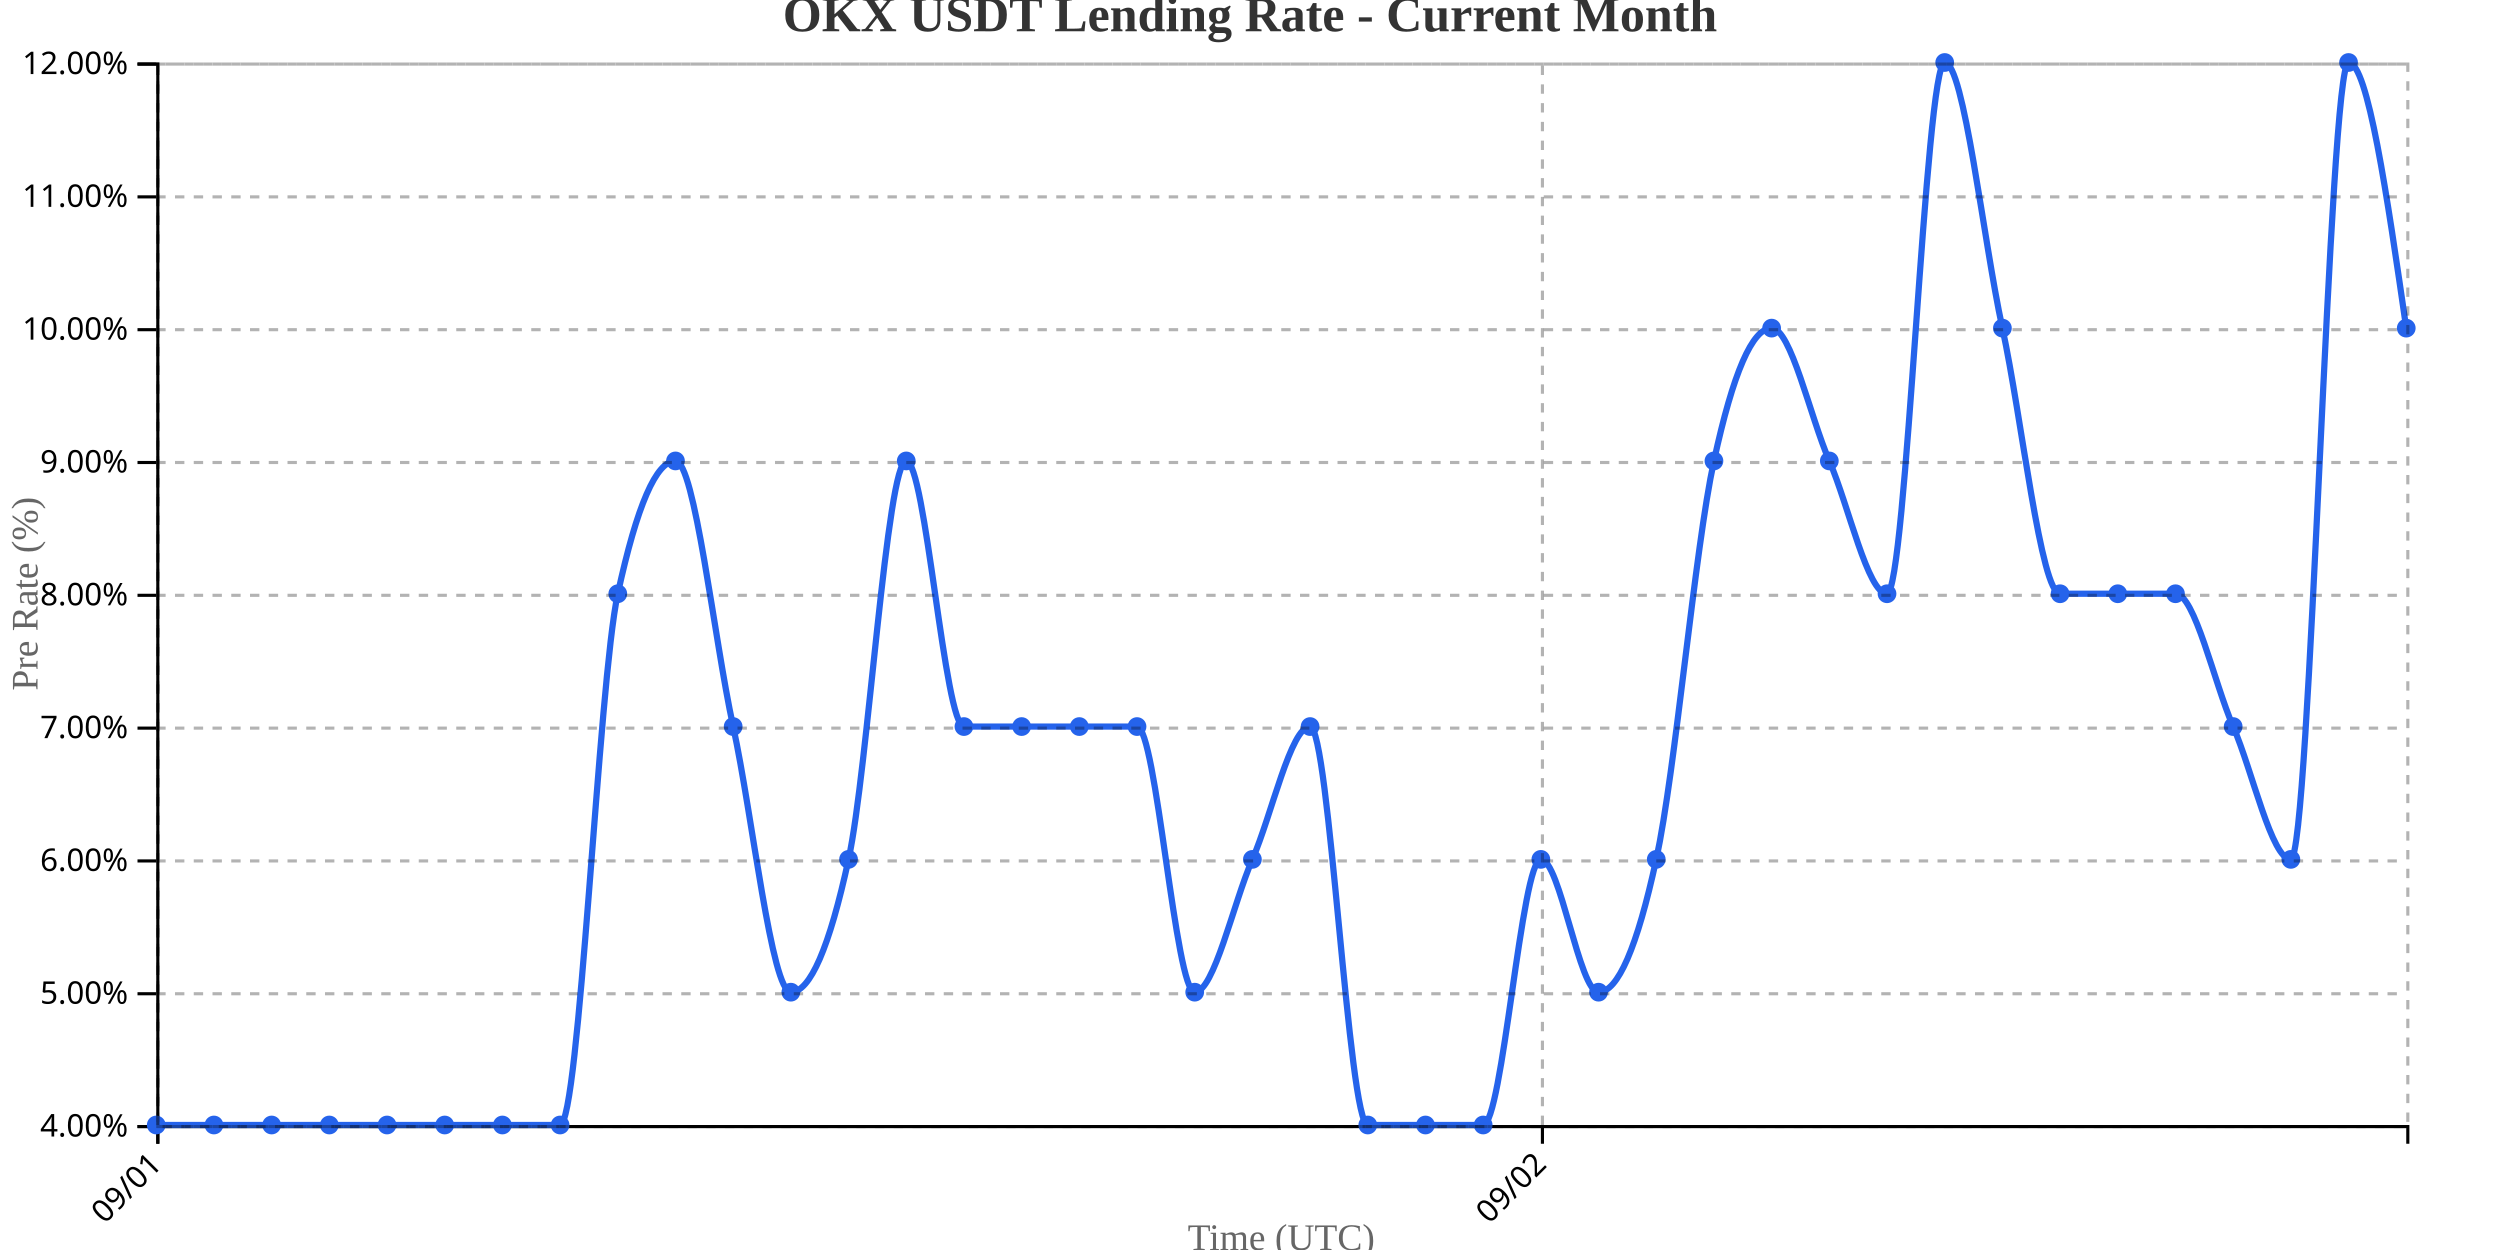
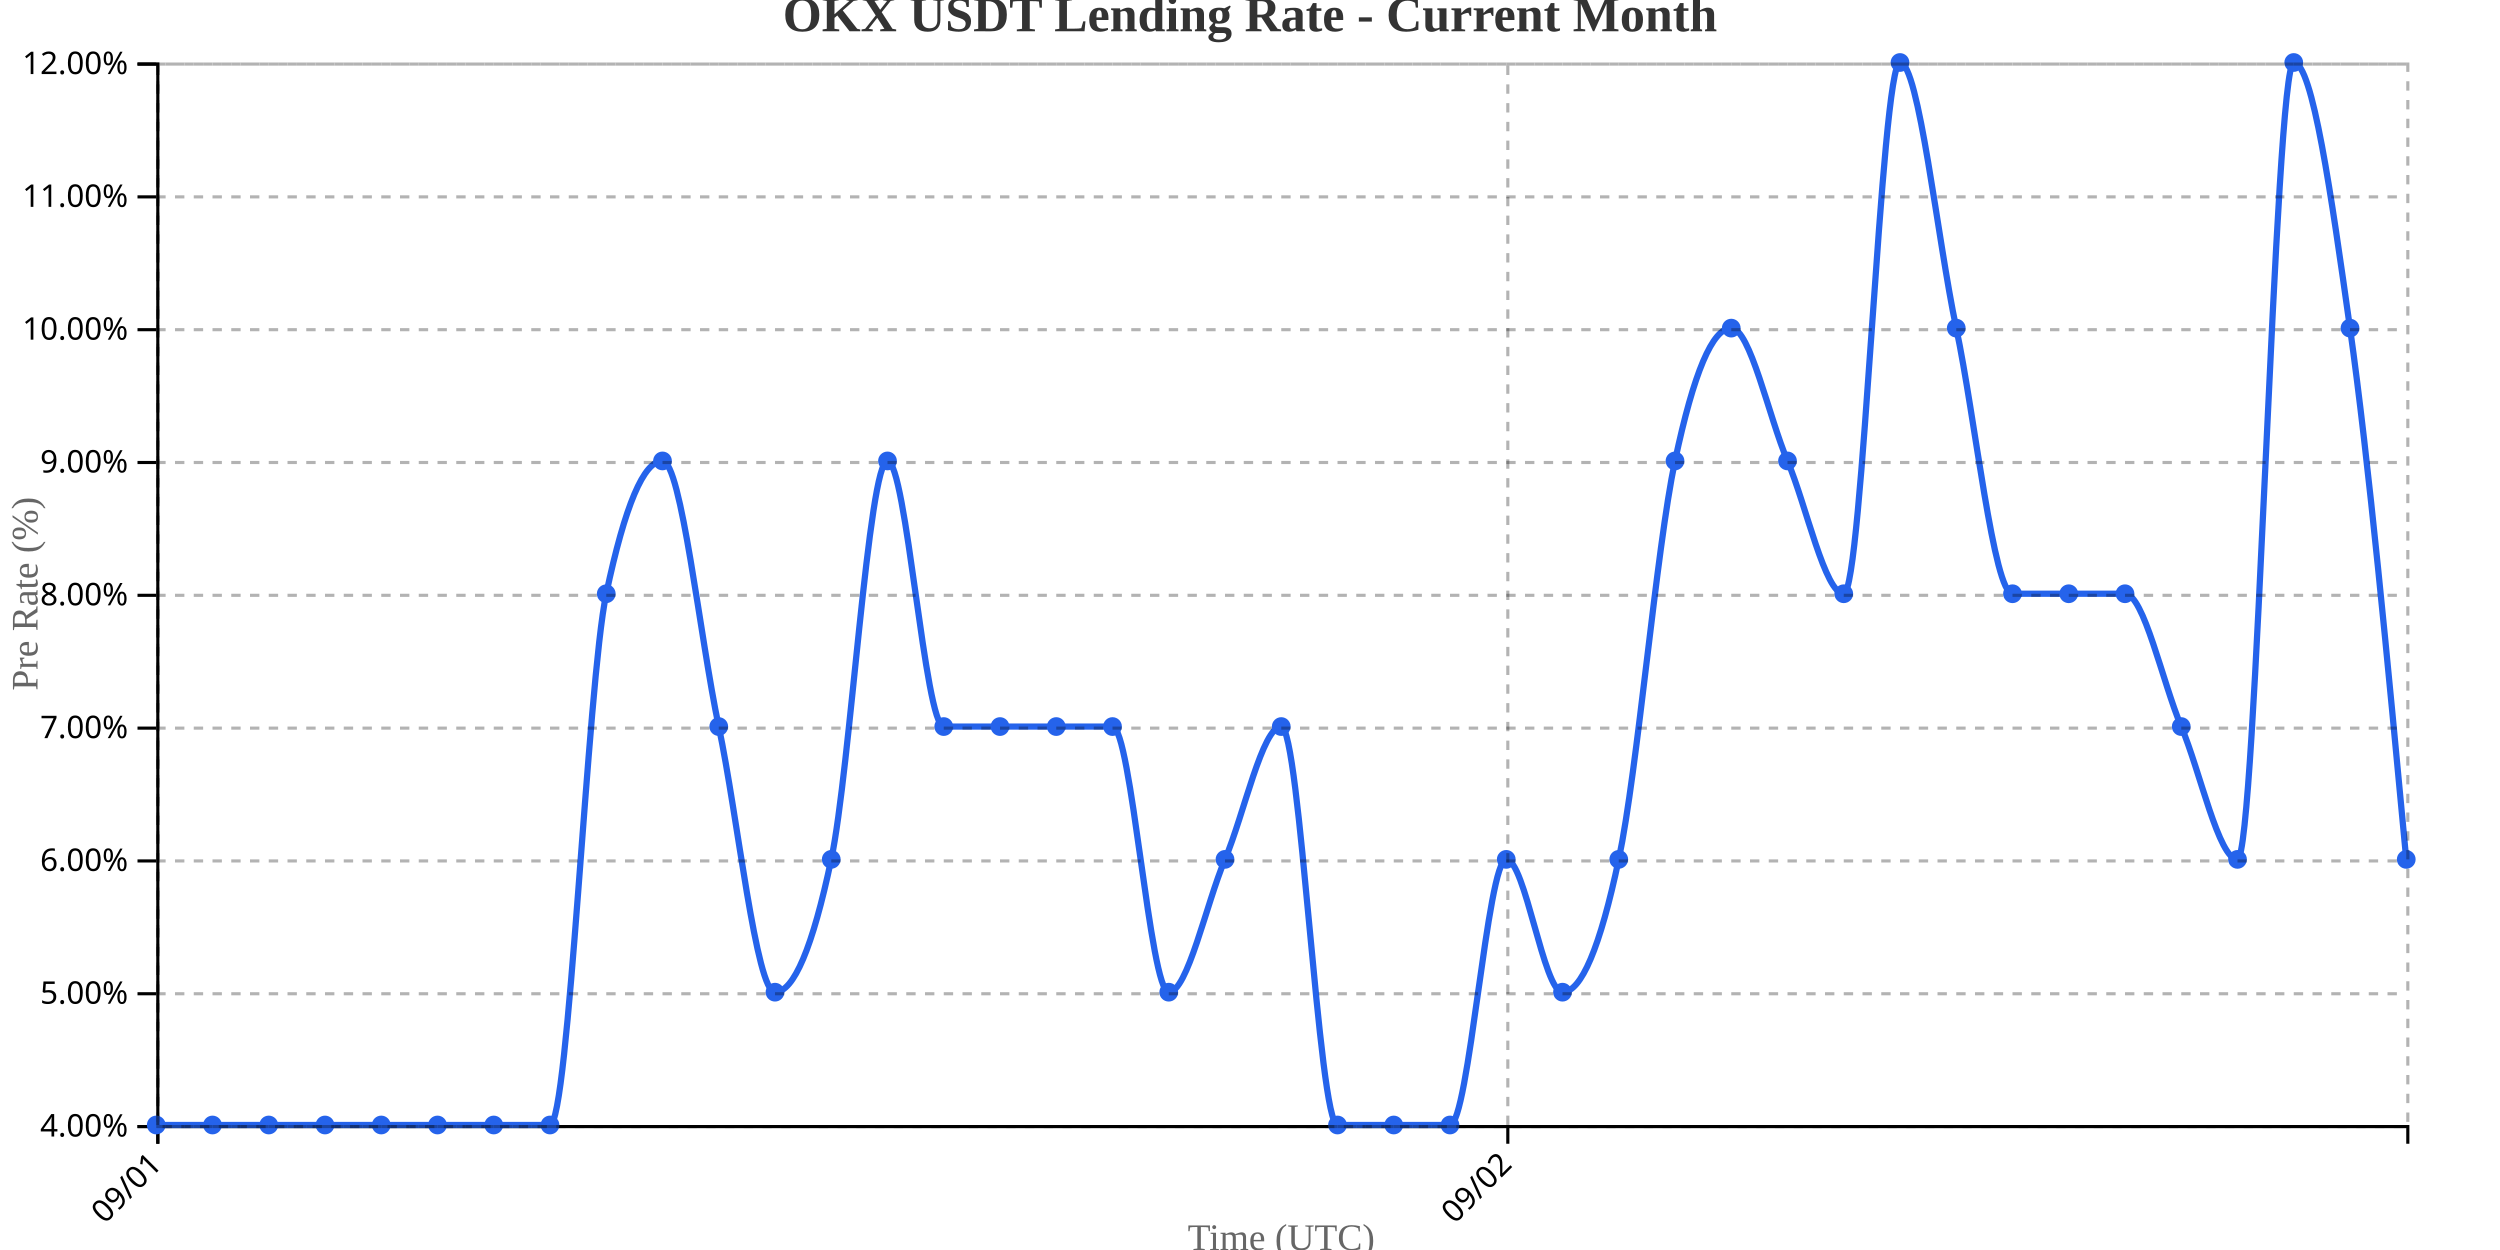
<svg xmlns="http://www.w3.org/2000/svg" width="800" height="400">
  <g transform="translate(50,20)">
    <g transform="translate(0,340)" fill="none" font-size="10" font-family="sans-serif" text-anchor="middle">
      <path class="domain" stroke="currentColor" d="M0.5,6V0.5H720.5V6" />
      <g class="tick" opacity="1" transform="translate(0.5,0)">
        <line stroke="currentColor" y2="6" />
        <text fill="currentColor" y="9" dy=".15em" style="text-anchor: end;" dx="-.8em" transform="rotate(-45)">09/01</text>
      </g>
-       <g class="tick" opacity="1" transform="translate(443.5769,0)">
+       <g class="tick" opacity="1" transform="translate(432.5,0)">
        <line stroke="currentColor" y2="6" />
        <text fill="currentColor" y="9" dy=".15em" style="text-anchor: end;" dx="-.8em" transform="rotate(-45)">09/02</text>
      </g>
    </g>
    <g fill="none" font-size="10" font-family="sans-serif" text-anchor="end">
      <path class="domain" stroke="currentColor" d="M-6,340.5H0.5V0.5H-6" />
      <g class="tick" opacity="1" transform="translate(0,340.5)">
        <line stroke="currentColor" x2="-6" />
        <text fill="currentColor" x="-9" dy="0.32em">4.00%</text>
      </g>
      <g class="tick" opacity="1" transform="translate(0,298)">
        <line stroke="currentColor" x2="-6" />
        <text fill="currentColor" x="-9" dy="0.32em">5.00%</text>
      </g>
      <g class="tick" opacity="1" transform="translate(0,255.5)">
        <line stroke="currentColor" x2="-6" />
        <text fill="currentColor" x="-9" dy="0.32em">6.00%</text>
      </g>
      <g class="tick" opacity="1" transform="translate(0,213)">
        <line stroke="currentColor" x2="-6" />
        <text fill="currentColor" x="-9" dy="0.32em">7.00%</text>
      </g>
      <g class="tick" opacity="1" transform="translate(0,170.5)">
        <line stroke="currentColor" x2="-6" />
        <text fill="currentColor" x="-9" dy="0.32em">8.00%</text>
      </g>
      <g class="tick" opacity="1" transform="translate(0,128)">
        <line stroke="currentColor" x2="-6" />
        <text fill="currentColor" x="-9" dy="0.32em">9.00%</text>
      </g>
      <g class="tick" opacity="1" transform="translate(0,85.5)">
        <line stroke="currentColor" x2="-6" />
        <text fill="currentColor" x="-9" dy="0.32em">10.00%</text>
      </g>
      <g class="tick" opacity="1" transform="translate(0,43)">
        <line stroke="currentColor" x2="-6" />
        <text fill="currentColor" x="-9" dy="0.32em">11.00%</text>
      </g>
      <g class="tick" opacity="1" transform="translate(0,0.5)">
        <line stroke="currentColor" x2="-6" />
        <text fill="currentColor" x="-9" dy="0.32em">12.00%</text>
      </g>
    </g>
    <text transform="rotate(-90)" y="-50" x="-170" dy="1em" style="text-anchor: middle; font-size: 12px; fill: #666;">Pre Rate (%)</text>
    <text transform="translate(360, 380)" style="text-anchor: middle; font-size: 12px; fill: #666;">Time (UTC)</text>
-     <path fill="none" stroke="#2563eb" stroke-width="2" d="M0,340C6.154,340,12.308,340,18.462,340C24.615,340,30.769,340,36.923,340C43.077,340,49.231,340,55.385,340C61.538,340,67.692,340,73.846,340C80,340,86.154,340,92.308,340C98.462,340,104.615,340,110.769,340C116.923,340,123.077,340,129.231,340C135.385,340,141.538,198.333,147.692,170C153.846,141.667,160,127.5,166.154,127.5C172.308,127.5,178.462,184.167,184.615,212.5C190.769,240.833,196.923,297.5,203.077,297.5C209.231,297.5,215.385,283.333,221.538,255C227.692,226.667,233.846,127.5,240,127.5C246.154,127.5,252.308,212.5,258.462,212.5C264.615,212.5,270.769,212.5,276.923,212.5C283.077,212.5,289.231,212.5,295.385,212.5C301.538,212.5,307.692,212.5,313.846,212.5C320,212.5,326.154,297.5,332.308,297.5C338.462,297.5,344.615,269.167,350.769,255C356.923,240.833,363.077,212.5,369.231,212.5C375.385,212.5,381.538,340,387.692,340C393.846,340,400,340,406.154,340C412.308,340,418.462,340,424.615,340C430.769,340,436.923,255,443.077,255C449.231,255,455.385,297.5,461.538,297.5C467.692,297.5,473.846,283.333,480,255C486.154,226.667,492.308,155.833,498.462,127.5C504.615,99.167,510.769,85,516.923,85C523.077,85,529.231,113.333,535.385,127.5C541.538,141.667,547.692,170,553.846,170C560,170,566.154,0,572.308,0C578.462,0,584.615,56.667,590.769,85C596.923,113.333,603.077,170,609.231,170C615.385,170,621.538,170,627.692,170C633.846,170,640,170,646.154,170C652.308,170,658.462,198.333,664.615,212.5C670.769,226.667,676.923,255,683.077,255C689.231,255,695.385,0,701.538,0C707.692,0,713.846,42.5,720,85" />
+     <path fill="none" stroke="#2563eb" stroke-width="2" d="M0,340C6,340,12,340,18,340C24,340,30,340,36,340C42,340,48,340,54,340C60,340,66,340,72,340C78,340,84,340,90,340C96,340,102,340,108,340C114,340,120,340,126,340C132,340,138,198.333,144,170C150,141.667,156,127.5,162,127.5C168,127.5,174,184.167,180,212.5C186,240.833,192,297.5,198,297.5C204,297.5,210,283.333,216,255C222,226.667,228,127.5,234,127.5C240,127.5,246,212.5,252,212.5C258,212.5,264,212.5,270,212.5C276,212.5,282,212.5,288,212.5C294,212.5,300,212.5,306,212.5C312,212.5,318,297.5,324,297.5C330,297.5,336,269.167,342,255C348,240.833,354,212.5,360,212.5C366,212.5,372,340,378,340C384,340,390,340,396,340C402,340,408,340,414,340C420,340,426,255,432,255C438,255,444,297.5,450,297.5C456,297.5,462,283.333,468,255C474,226.667,480,155.833,486,127.5C492,99.167,498,85,504,85C510,85,516,113.333,522,127.5C528,141.667,534,170,540,170C546,170,552,0,558,0C564,0,570,56.667,576,85C582,113.333,588,170,594,170C600,170,606,170,612,170C618,170,624,170,630,170C636,170,642,198.333,648,212.5C654,226.667,660,255,666,255C672,255,678,0,684,0C690,0,696,42.5,702,85C708,127.5,714,191.25,720,255" />
    <circle class="dot" cx="0" cy="340" r="3" fill="#2563eb" />
-     <circle class="dot" cx="18.462" cy="340" r="3" fill="#2563eb" />
-     <circle class="dot" cx="36.923" cy="340" r="3" fill="#2563eb" />
-     <circle class="dot" cx="55.385" cy="340" r="3" fill="#2563eb" />
-     <circle class="dot" cx="73.846" cy="340" r="3" fill="#2563eb" />
-     <circle class="dot" cx="92.308" cy="340" r="3" fill="#2563eb" />
-     <circle class="dot" cx="110.769" cy="340" r="3" fill="#2563eb" />
-     <circle class="dot" cx="129.231" cy="340" r="3" fill="#2563eb" />
-     <circle class="dot" cx="147.692" cy="170" r="3" fill="#2563eb" />
-     <circle class="dot" cx="166.154" cy="127.5" r="3" fill="#2563eb" />
-     <circle class="dot" cx="184.615" cy="212.5" r="3" fill="#2563eb" />
-     <circle class="dot" cx="203.077" cy="297.5" r="3" fill="#2563eb" />
-     <circle class="dot" cx="221.538" cy="255" r="3" fill="#2563eb" />
-     <circle class="dot" cx="240" cy="127.5" r="3" fill="#2563eb" />
-     <circle class="dot" cx="258.462" cy="212.5" r="3" fill="#2563eb" />
-     <circle class="dot" cx="276.923" cy="212.5" r="3" fill="#2563eb" />
-     <circle class="dot" cx="295.385" cy="212.5" r="3" fill="#2563eb" />
-     <circle class="dot" cx="313.846" cy="212.5" r="3" fill="#2563eb" />
-     <circle class="dot" cx="332.308" cy="297.5" r="3" fill="#2563eb" />
-     <circle class="dot" cx="350.769" cy="255" r="3" fill="#2563eb" />
-     <circle class="dot" cx="369.231" cy="212.5" r="3" fill="#2563eb" />
-     <circle class="dot" cx="387.692" cy="340" r="3" fill="#2563eb" />
-     <circle class="dot" cx="406.154" cy="340" r="3" fill="#2563eb" />
-     <circle class="dot" cx="424.615" cy="340" r="3" fill="#2563eb" />
-     <circle class="dot" cx="443.077" cy="255" r="3" fill="#2563eb" />
-     <circle class="dot" cx="461.538" cy="297.5" r="3" fill="#2563eb" />
-     <circle class="dot" cx="480" cy="255" r="3" fill="#2563eb" />
-     <circle class="dot" cx="498.462" cy="127.5" r="3" fill="#2563eb" />
-     <circle class="dot" cx="516.923" cy="85" r="3" fill="#2563eb" />
-     <circle class="dot" cx="535.385" cy="127.5" r="3" fill="#2563eb" />
-     <circle class="dot" cx="553.846" cy="170" r="3" fill="#2563eb" />
-     <circle class="dot" cx="572.308" cy="0" r="3" fill="#2563eb" />
-     <circle class="dot" cx="590.769" cy="85" r="3" fill="#2563eb" />
-     <circle class="dot" cx="609.231" cy="170" r="3" fill="#2563eb" />
-     <circle class="dot" cx="627.692" cy="170" r="3" fill="#2563eb" />
-     <circle class="dot" cx="646.154" cy="170" r="3" fill="#2563eb" />
-     <circle class="dot" cx="664.615" cy="212.5" r="3" fill="#2563eb" />
-     <circle class="dot" cx="683.077" cy="255" r="3" fill="#2563eb" />
-     <circle class="dot" cx="701.538" cy="0" r="3" fill="#2563eb" />
-     <circle class="dot" cx="720" cy="85" r="3" fill="#2563eb" />
+     <circle class="dot" cx="18" cy="340" r="3" fill="#2563eb" />
+     <circle class="dot" cx="36" cy="340" r="3" fill="#2563eb" />
+     <circle class="dot" cx="54" cy="340" r="3" fill="#2563eb" />
+     <circle class="dot" cx="72" cy="340" r="3" fill="#2563eb" />
+     <circle class="dot" cx="90" cy="340" r="3" fill="#2563eb" />
+     <circle class="dot" cx="108" cy="340" r="3" fill="#2563eb" />
+     <circle class="dot" cx="126" cy="340" r="3" fill="#2563eb" />
+     <circle class="dot" cx="144" cy="170" r="3" fill="#2563eb" />
+     <circle class="dot" cx="162" cy="127.5" r="3" fill="#2563eb" />
+     <circle class="dot" cx="180" cy="212.5" r="3" fill="#2563eb" />
+     <circle class="dot" cx="198" cy="297.5" r="3" fill="#2563eb" />
+     <circle class="dot" cx="216" cy="255" r="3" fill="#2563eb" />
+     <circle class="dot" cx="234" cy="127.5" r="3" fill="#2563eb" />
+     <circle class="dot" cx="252" cy="212.5" r="3" fill="#2563eb" />
+     <circle class="dot" cx="270" cy="212.5" r="3" fill="#2563eb" />
+     <circle class="dot" cx="288" cy="212.5" r="3" fill="#2563eb" />
+     <circle class="dot" cx="306" cy="212.5" r="3" fill="#2563eb" />
+     <circle class="dot" cx="324" cy="297.5" r="3" fill="#2563eb" />
+     <circle class="dot" cx="342" cy="255" r="3" fill="#2563eb" />
+     <circle class="dot" cx="360" cy="212.5" r="3" fill="#2563eb" />
+     <circle class="dot" cx="378" cy="340" r="3" fill="#2563eb" />
+     <circle class="dot" cx="396" cy="340" r="3" fill="#2563eb" />
+     <circle class="dot" cx="414" cy="340" r="3" fill="#2563eb" />
+     <circle class="dot" cx="432" cy="255" r="3" fill="#2563eb" />
+     <circle class="dot" cx="450" cy="297.5" r="3" fill="#2563eb" />
+     <circle class="dot" cx="468" cy="255" r="3" fill="#2563eb" />
+     <circle class="dot" cx="486" cy="127.5" r="3" fill="#2563eb" />
+     <circle class="dot" cx="504" cy="85" r="3" fill="#2563eb" />
+     <circle class="dot" cx="522" cy="127.5" r="3" fill="#2563eb" />
+     <circle class="dot" cx="540" cy="170" r="3" fill="#2563eb" />
+     <circle class="dot" cx="558" cy="0" r="3" fill="#2563eb" />
+     <circle class="dot" cx="576" cy="85" r="3" fill="#2563eb" />
+     <circle class="dot" cx="594" cy="170" r="3" fill="#2563eb" />
+     <circle class="dot" cx="612" cy="170" r="3" fill="#2563eb" />
+     <circle class="dot" cx="630" cy="170" r="3" fill="#2563eb" />
+     <circle class="dot" cx="648" cy="212.5" r="3" fill="#2563eb" />
+     <circle class="dot" cx="666" cy="255" r="3" fill="#2563eb" />
+     <circle class="dot" cx="684" cy="0" r="3" fill="#2563eb" />
+     <circle class="dot" cx="702" cy="85" r="3" fill="#2563eb" />
+     <circle class="dot" cx="720" cy="255" r="3" fill="#2563eb" />
    <g class="grid" transform="translate(0,340)" fill="none" font-size="10" font-family="sans-serif" text-anchor="middle" style="stroke-dasharray: 3,3; opacity: 0.3;">
      <path class="domain" stroke="currentColor" d="M0.5,-340V0.5H720.5V-340" />
      <g class="tick" opacity="1" transform="translate(0.5,0)">
        <line stroke="currentColor" y2="-340" />
        <text fill="currentColor" y="3" dy="0.71em" />
      </g>
-       <g class="tick" opacity="1" transform="translate(443.5769,0)">
+       <g class="tick" opacity="1" transform="translate(432.5,0)">
        <line stroke="currentColor" y2="-340" />
        <text fill="currentColor" y="3" dy="0.71em" />
      </g>
    </g>
    <g class="grid" fill="none" font-size="10" font-family="sans-serif" text-anchor="end" style="stroke-dasharray: 3,3; opacity: 0.3;">
      <path class="domain" stroke="currentColor" d="M720,340.5H0.5V0.5H720" />
      <g class="tick" opacity="1" transform="translate(0,340.5)">
        <line stroke="currentColor" x2="720" />
        <text fill="currentColor" x="-3" dy="0.32em" />
      </g>
      <g class="tick" opacity="1" transform="translate(0,298)">
        <line stroke="currentColor" x2="720" />
        <text fill="currentColor" x="-3" dy="0.32em" />
      </g>
      <g class="tick" opacity="1" transform="translate(0,255.5)">
        <line stroke="currentColor" x2="720" />
        <text fill="currentColor" x="-3" dy="0.32em" />
      </g>
      <g class="tick" opacity="1" transform="translate(0,213)">
        <line stroke="currentColor" x2="720" />
        <text fill="currentColor" x="-3" dy="0.32em" />
      </g>
      <g class="tick" opacity="1" transform="translate(0,170.5)">
        <line stroke="currentColor" x2="720" />
        <text fill="currentColor" x="-3" dy="0.32em" />
      </g>
      <g class="tick" opacity="1" transform="translate(0,128)">
        <line stroke="currentColor" x2="720" />
        <text fill="currentColor" x="-3" dy="0.32em" />
      </g>
      <g class="tick" opacity="1" transform="translate(0,85.5)">
        <line stroke="currentColor" x2="720" />
        <text fill="currentColor" x="-3" dy="0.32em" />
      </g>
      <g class="tick" opacity="1" transform="translate(0,43)">
        <line stroke="currentColor" x2="720" />
        <text fill="currentColor" x="-3" dy="0.32em" />
      </g>
      <g class="tick" opacity="1" transform="translate(0,0.5)">
        <line stroke="currentColor" x2="720" />
        <text fill="currentColor" x="-3" dy="0.32em" />
      </g>
    </g>
  </g>
  <text x="400" y="10" text-anchor="middle" style="font-size: 16px; font-weight: bold; fill: #333;">OKX USDT Lending Rate - Current Month</text>
</svg>
